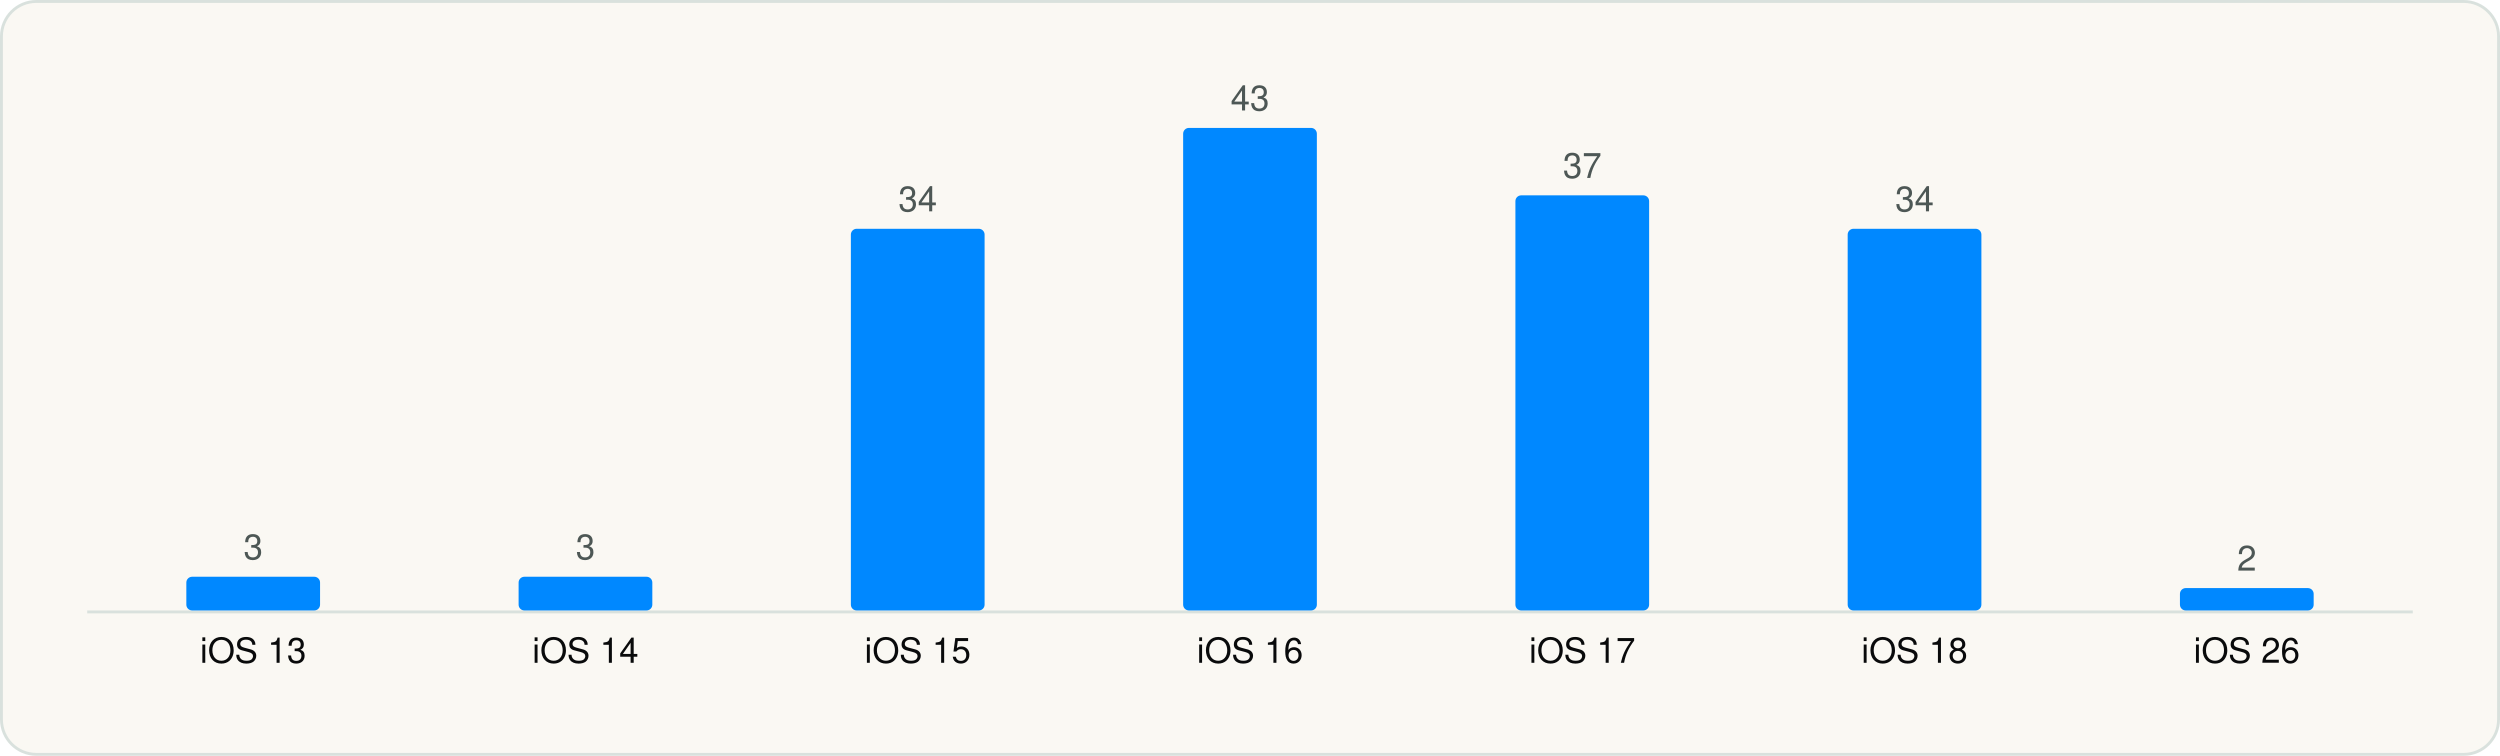
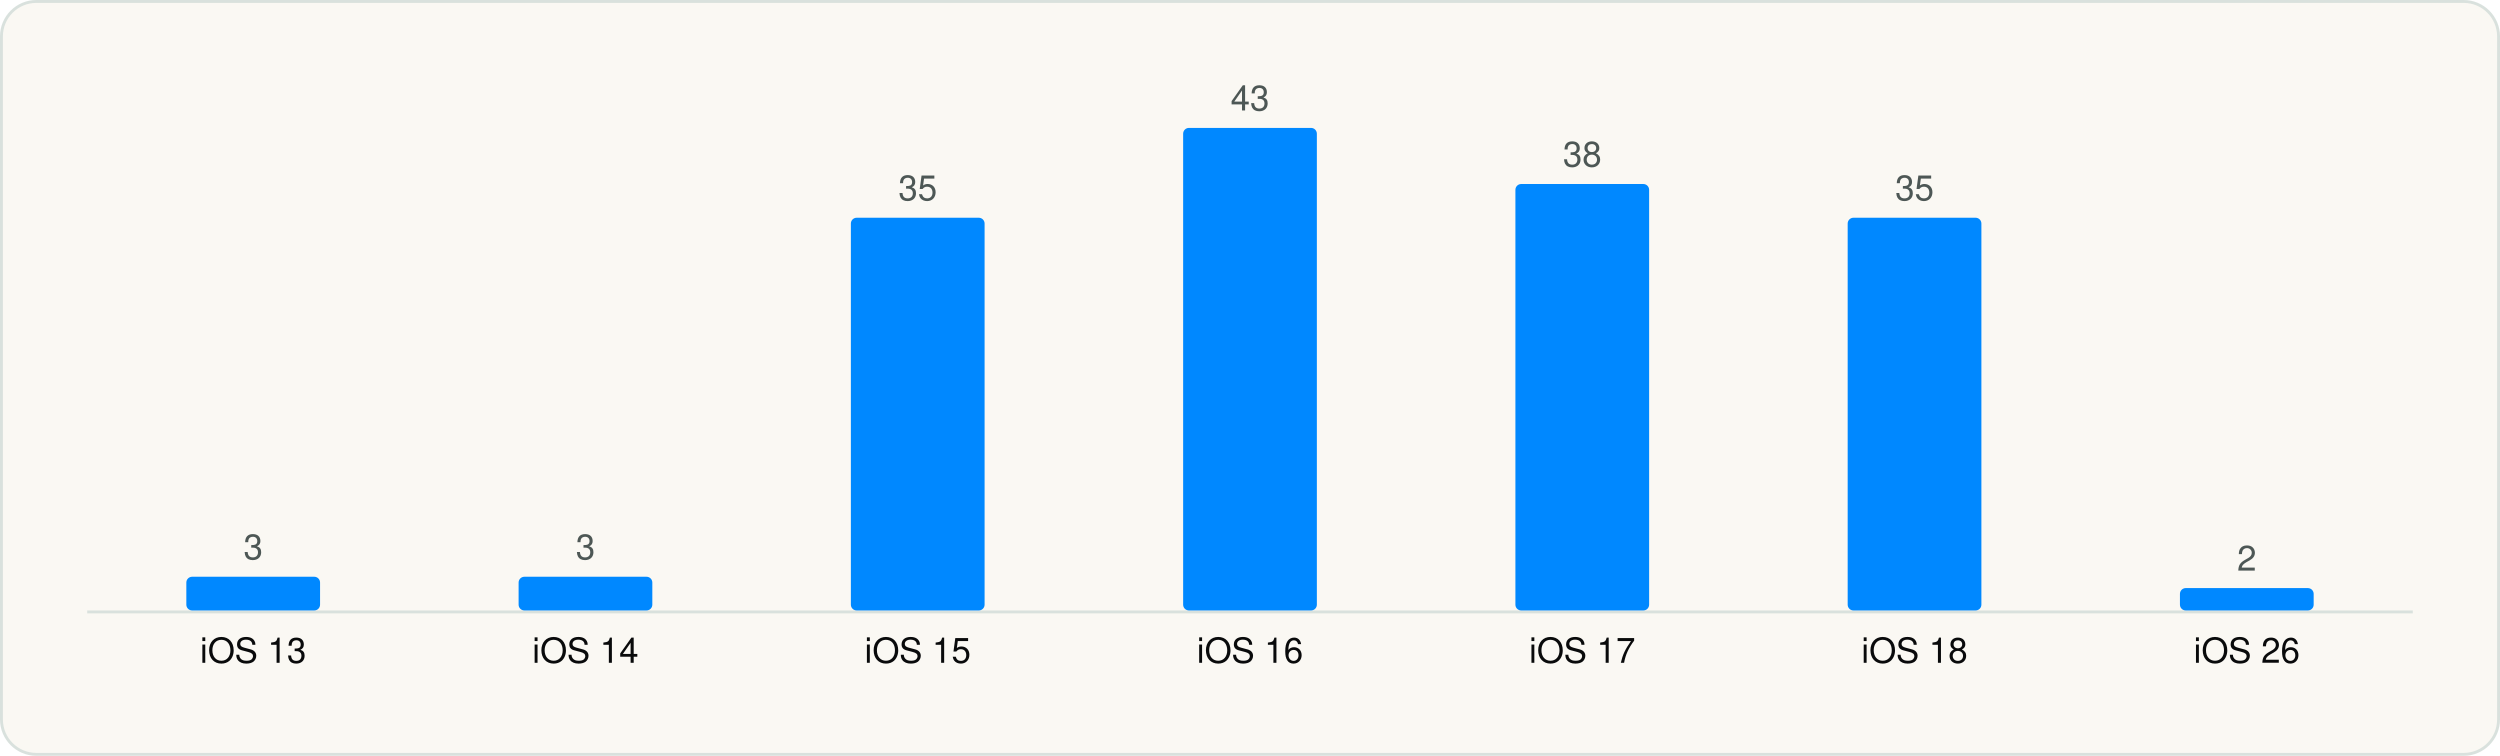
<svg xmlns="http://www.w3.org/2000/svg" viewBox="0 0 860 260" width="860" height="260" role="img" aria-label="Minimum iOS version" font-family="Geist, -apple-system, BlinkMacSystemFont, 'Segoe UI', Helvetica, Arial, sans-serif">
  <rect x="0.5" y="0.5" width="859" height="259" rx="12" fill="#FAF8F3" stroke="#D9E1DD" />
  <g transform="translate(20 20)">
    <line x1="10" y1="190.5" x2="810" y2="190.5" stroke="#D9E1DD" />
    <rect x="44.1" y="178.4" width="46.0" height="11.6" rx="2" fill="#0088FF" />
    <text x="67.1" y="172.4" font-size="12" text-anchor="middle" fill="#4D5755">3</text>
    <text x="67.1" y="208.0" font-size="12" text-anchor="middle" fill="#090A0B">iOS 13</text>
    <rect x="158.4" y="178.4" width="46.0" height="11.6" rx="2" fill="#0088FF" />
    <text x="181.4" y="172.4" font-size="12" text-anchor="middle" fill="#4D5755">3</text>
    <text x="181.4" y="208.0" font-size="12" text-anchor="middle" fill="#090A0B">iOS 14</text>
-     <rect x="272.7" y="58.7" width="46.0" height="131.3" rx="2" fill="#0088FF" />
-     <text x="295.7" y="52.7" font-size="12" text-anchor="middle" fill="#4D5755">34</text>
+     <rect x="272.7" y="54.9" width="46.0" height="135.1" rx="2" fill="#0088FF" />
+     <text x="295.7" y="48.9" font-size="12" text-anchor="middle" fill="#4D5755">35</text>
    <text x="295.7" y="208.0" font-size="12" text-anchor="middle" fill="#090A0B">iOS 15</text>
    <rect x="387.0" y="24.0" width="46.0" height="166.0" rx="2" fill="#0088FF" />
    <text x="410.0" y="18.0" font-size="12" text-anchor="middle" fill="#4D5755">43</text>
    <text x="410.0" y="208.0" font-size="12" text-anchor="middle" fill="#090A0B">iOS 16</text>
-     <rect x="501.3" y="47.2" width="46.0" height="142.8" rx="2" fill="#0088FF" />
-     <text x="524.3" y="41.2" font-size="12" text-anchor="middle" fill="#4D5755">37</text>
+     <rect x="501.3" y="43.3" width="46.0" height="146.7" rx="2" fill="#0088FF" />
+     <text x="524.3" y="37.3" font-size="12" text-anchor="middle" fill="#4D5755">38</text>
    <text x="524.3" y="208.0" font-size="12" text-anchor="middle" fill="#090A0B">iOS 17</text>
-     <rect x="615.6" y="58.7" width="46.0" height="131.3" rx="2" fill="#0088FF" />
-     <text x="638.6" y="52.7" font-size="12" text-anchor="middle" fill="#4D5755">34</text>
+     <rect x="615.6" y="54.9" width="46.0" height="135.1" rx="2" fill="#0088FF" />
+     <text x="638.6" y="48.9" font-size="12" text-anchor="middle" fill="#4D5755">35</text>
    <text x="638.6" y="208.0" font-size="12" text-anchor="middle" fill="#090A0B">iOS 18</text>
    <rect x="729.9" y="182.3" width="46.0" height="7.7" rx="2" fill="#0088FF" />
    <text x="752.9" y="176.3" font-size="12" text-anchor="middle" fill="#4D5755">2</text>
    <text x="752.9" y="208.0" font-size="12" text-anchor="middle" fill="#090A0B">iOS 26</text>
  </g>
</svg>
